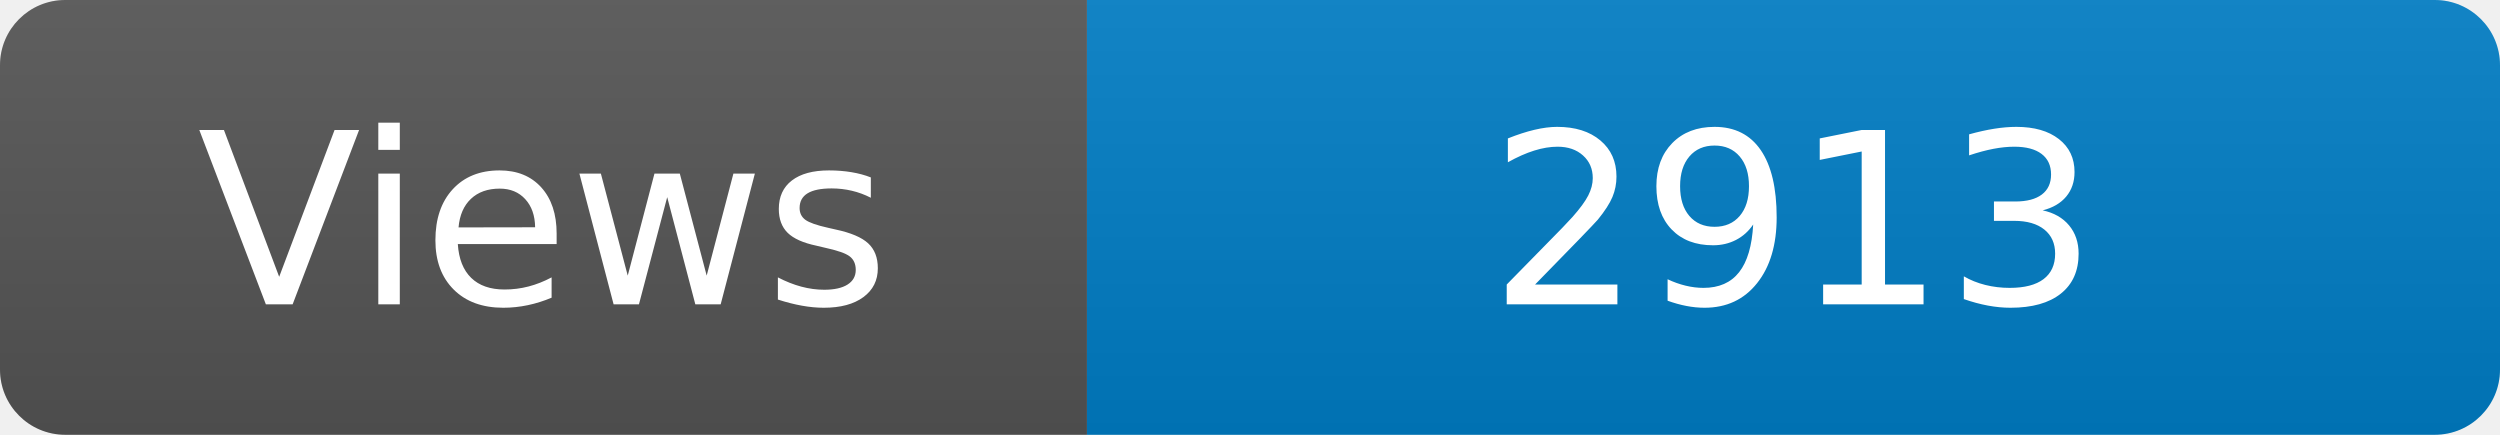
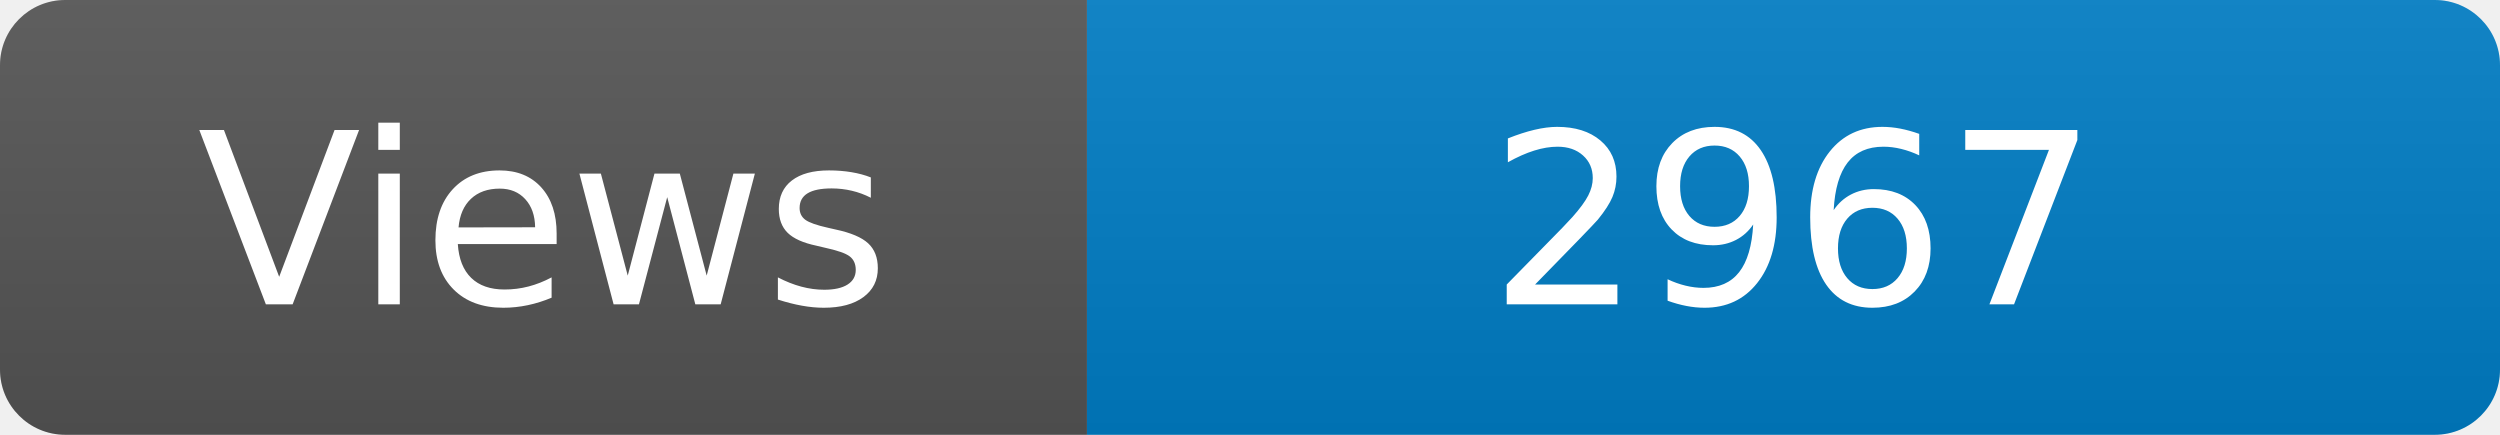
<svg xmlns="http://www.w3.org/2000/svg" width="115" height="20" role="img" aria-label="Maintained?: yes">
  <linearGradient id="s" x2="0" y2="100%">
    <stop offset="0" stop-color="#bbb" stop-opacity=".1" />
    <stop offset="1" stop-opacity=".1" />
  </linearGradient>
  <clipPath id="r">
    <rect width="115" height="20" rx="3" fill="#fff" />
  </clipPath>
  <g clip-path="url(#r)">
    <rect width="50" height="20" fill="#555" />
    <rect x="50" width="160" height="20" fill="#007ec6" />
    <rect width="115" height="20" fill="url(#s)" />
  </g>
  <g fill="#fff" text-anchor="middle" font-family="Verdana,Geneva,DejaVu Sans,sans-serif" font-size="110">
    <text x="250" y="140" transform="scale(.1)" fill="#fff">Views</text>
-     <text x="825" y="140" transform="scale(.1)" fill="#fff">2913</text>
+     <text x="825" y="140" transform="scale(.1)" fill="#fff">2967</text>
  </g>
</svg>
